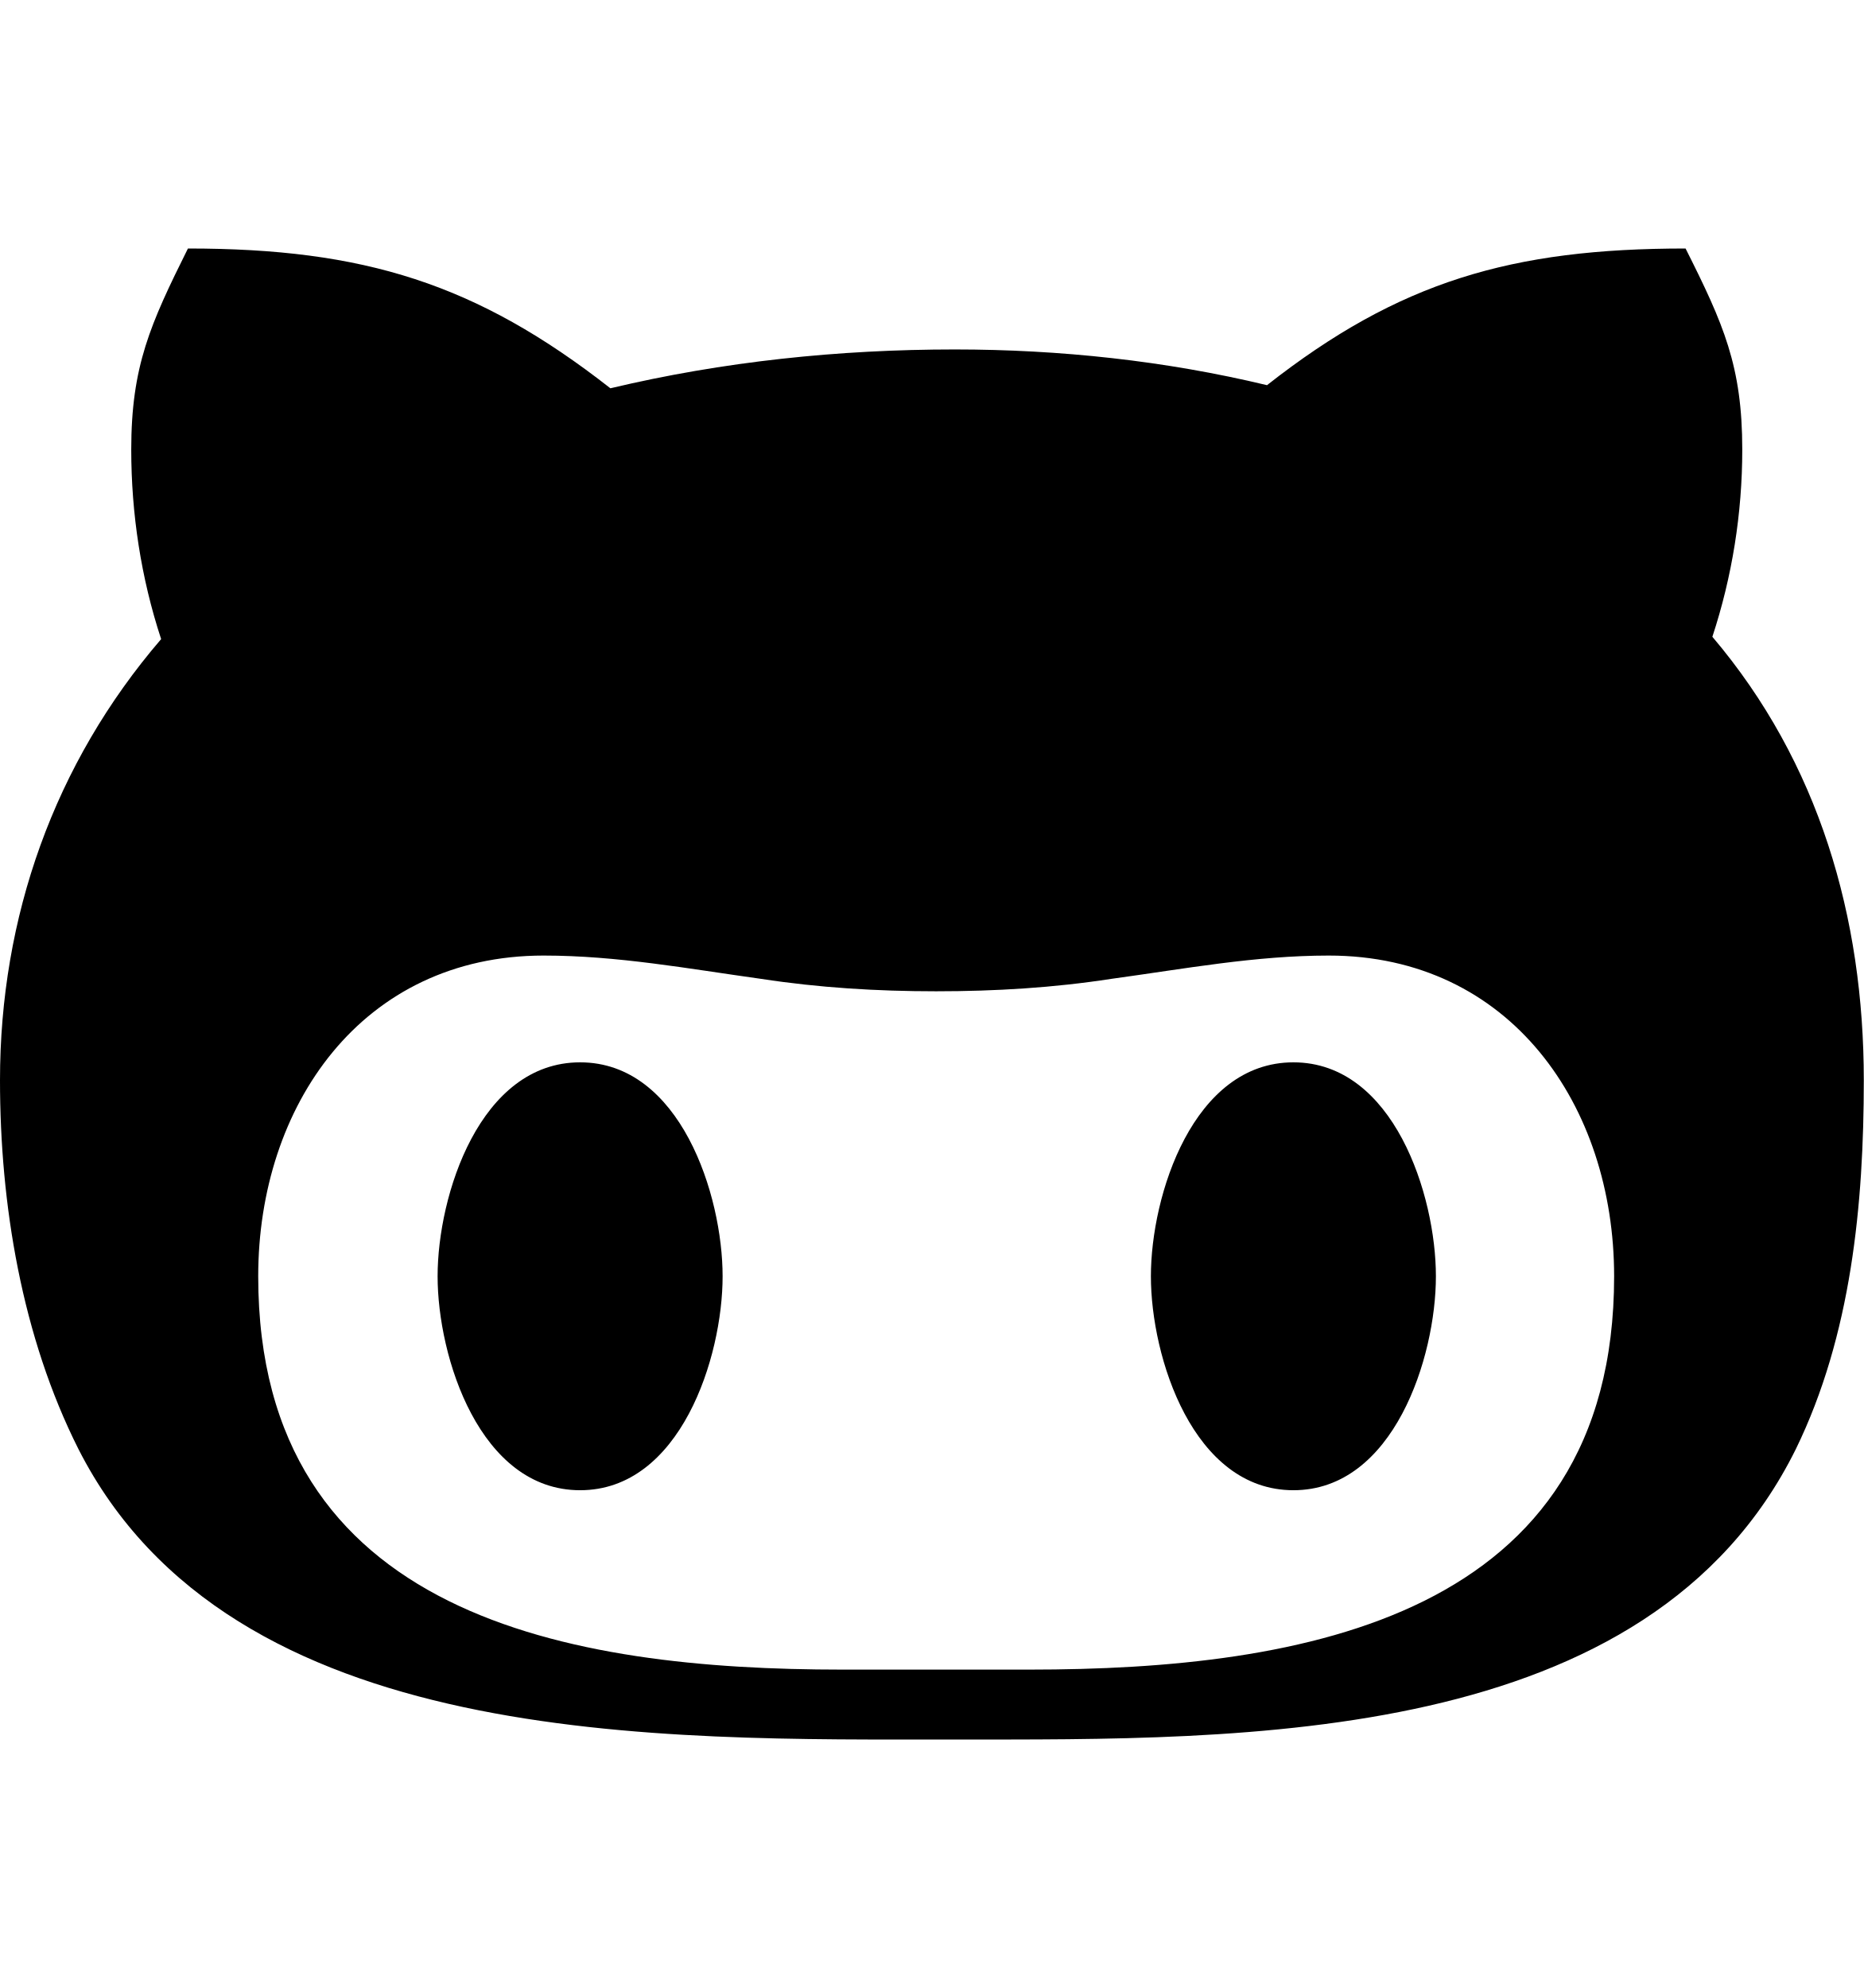
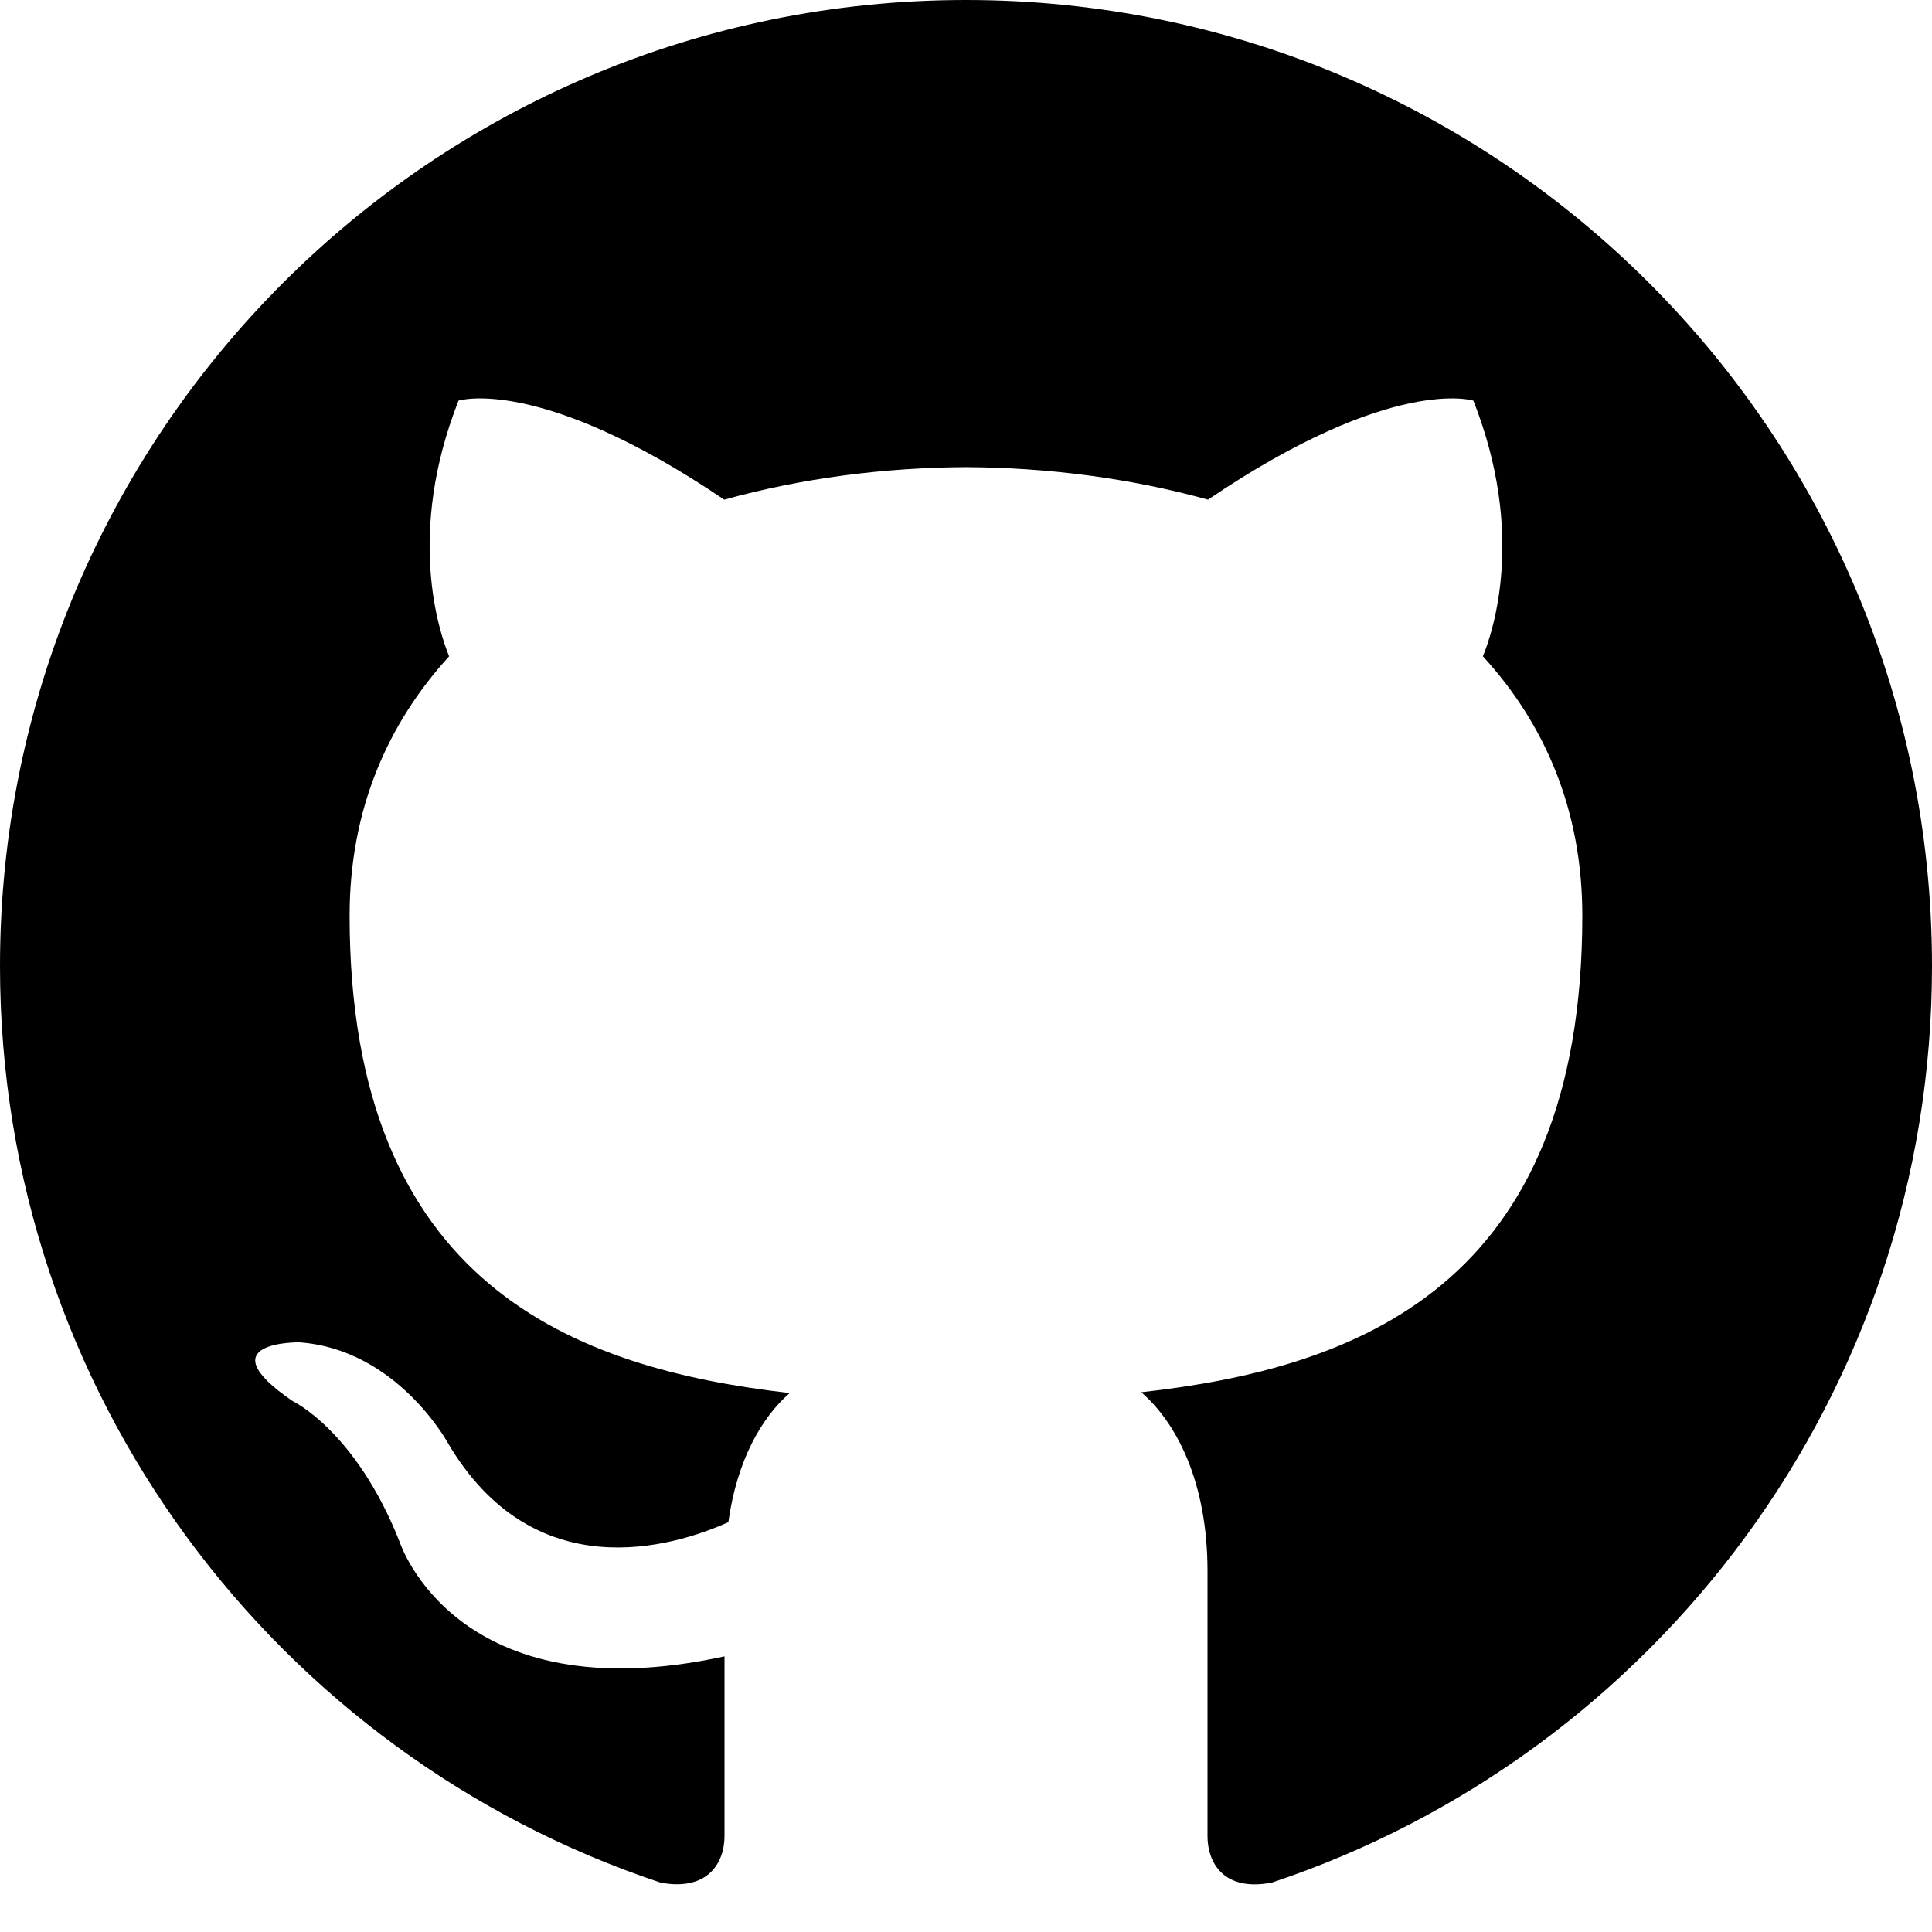
- <svg xmlns="http://www.w3.org/2000/svg" viewBox="0 0 480 512">
-   <path d="M186.1 328.7c0 20.9-10.9 55.1-36.7 55.1s-36.7-34.2-36.7-55.1 10.9-55.1 36.7-55.1 36.7 34.2 36.7 55.1zM480 278.2c0 31.9-3.2 65.7-17.5 95-37.9 76.6-142.1 74.8-216.7 74.8-75.8 0-186.2 2.7-225.6-74.8-14.6-29-20.2-63.1-20.2-95 0-41.9 13.9-81.5 41.5-113.6-5.2-15.8-7.7-32.4-7.7-48.8 0-21.5 4.9-32.3 14.6-51.8 45.3 0 74.3 9 108.8 36 29-6.9 58.8-10 88.7-10 27 0 54.2 2.9 80.4 9.2 34-26.7 63-35.2 107.8-35.2 9.8 19.5 14.6 30.3 14.6 51.8 0 16.4-2.6 32.7-7.7 48.2 27.5 32.4 39 72.3 39 114.2zm-64.3 50.5c0-43.9-26.7-82.6-73.5-82.6-18.9 0-37 3.4-56 6-14.9 2.3-29.8 3.2-45.1 3.2-15.2 0-30.1-.9-45.1-3.2-18.7-2.6-37-6-56-6-46.8 0-73.5 38.7-73.5 82.6 0 87.8 80.4 101.3 150.4 101.3h48.2c70.3 0 150.6-13.4 150.6-101.3zm-82.6-55.1c-25.8 0-36.7 34.2-36.7 55.1s10.9 55.1 36.7 55.1 36.7-34.2 36.7-55.1-10.9-55.1-36.7-55.1z" />
+ <svg xmlns="http://www.w3.org/2000/svg" width="24" height="24" viewBox="0 0 24 24">
+   <path d="M12 0c-6.626 0-12 5.373-12 12 0 5.302 3.438 9.8 8.207 11.387.599.111.793-.261.793-.577v-2.234c-3.338.726-4.033-1.416-4.033-1.416-.546-1.387-1.333-1.756-1.333-1.756-1.089-.745.083-.729.083-.729 1.205.084 1.839 1.237 1.839 1.237 1.07 1.834 2.807 1.304 3.492.997.107-.775.418-1.305.762-1.604-2.665-.305-5.467-1.334-5.467-5.931 0-1.311.469-2.381 1.236-3.221-.124-.303-.535-1.524.117-3.176 0 0 1.008-.322 3.301 1.23.957-.266 1.983-.399 3.003-.404 1.02.005 2.047.138 3.006.404 2.291-1.552 3.297-1.23 3.297-1.23.653 1.653.242 2.874.118 3.176.77.84 1.235 1.911 1.235 3.221 0 4.609-2.807 5.624-5.479 5.921.43.372.823 1.102.823 2.222v3.293c0 .319.192.694.801.576 4.765-1.589 8.199-6.086 8.199-11.386 0-6.627-5.373-12-12-12z" />
</svg>
